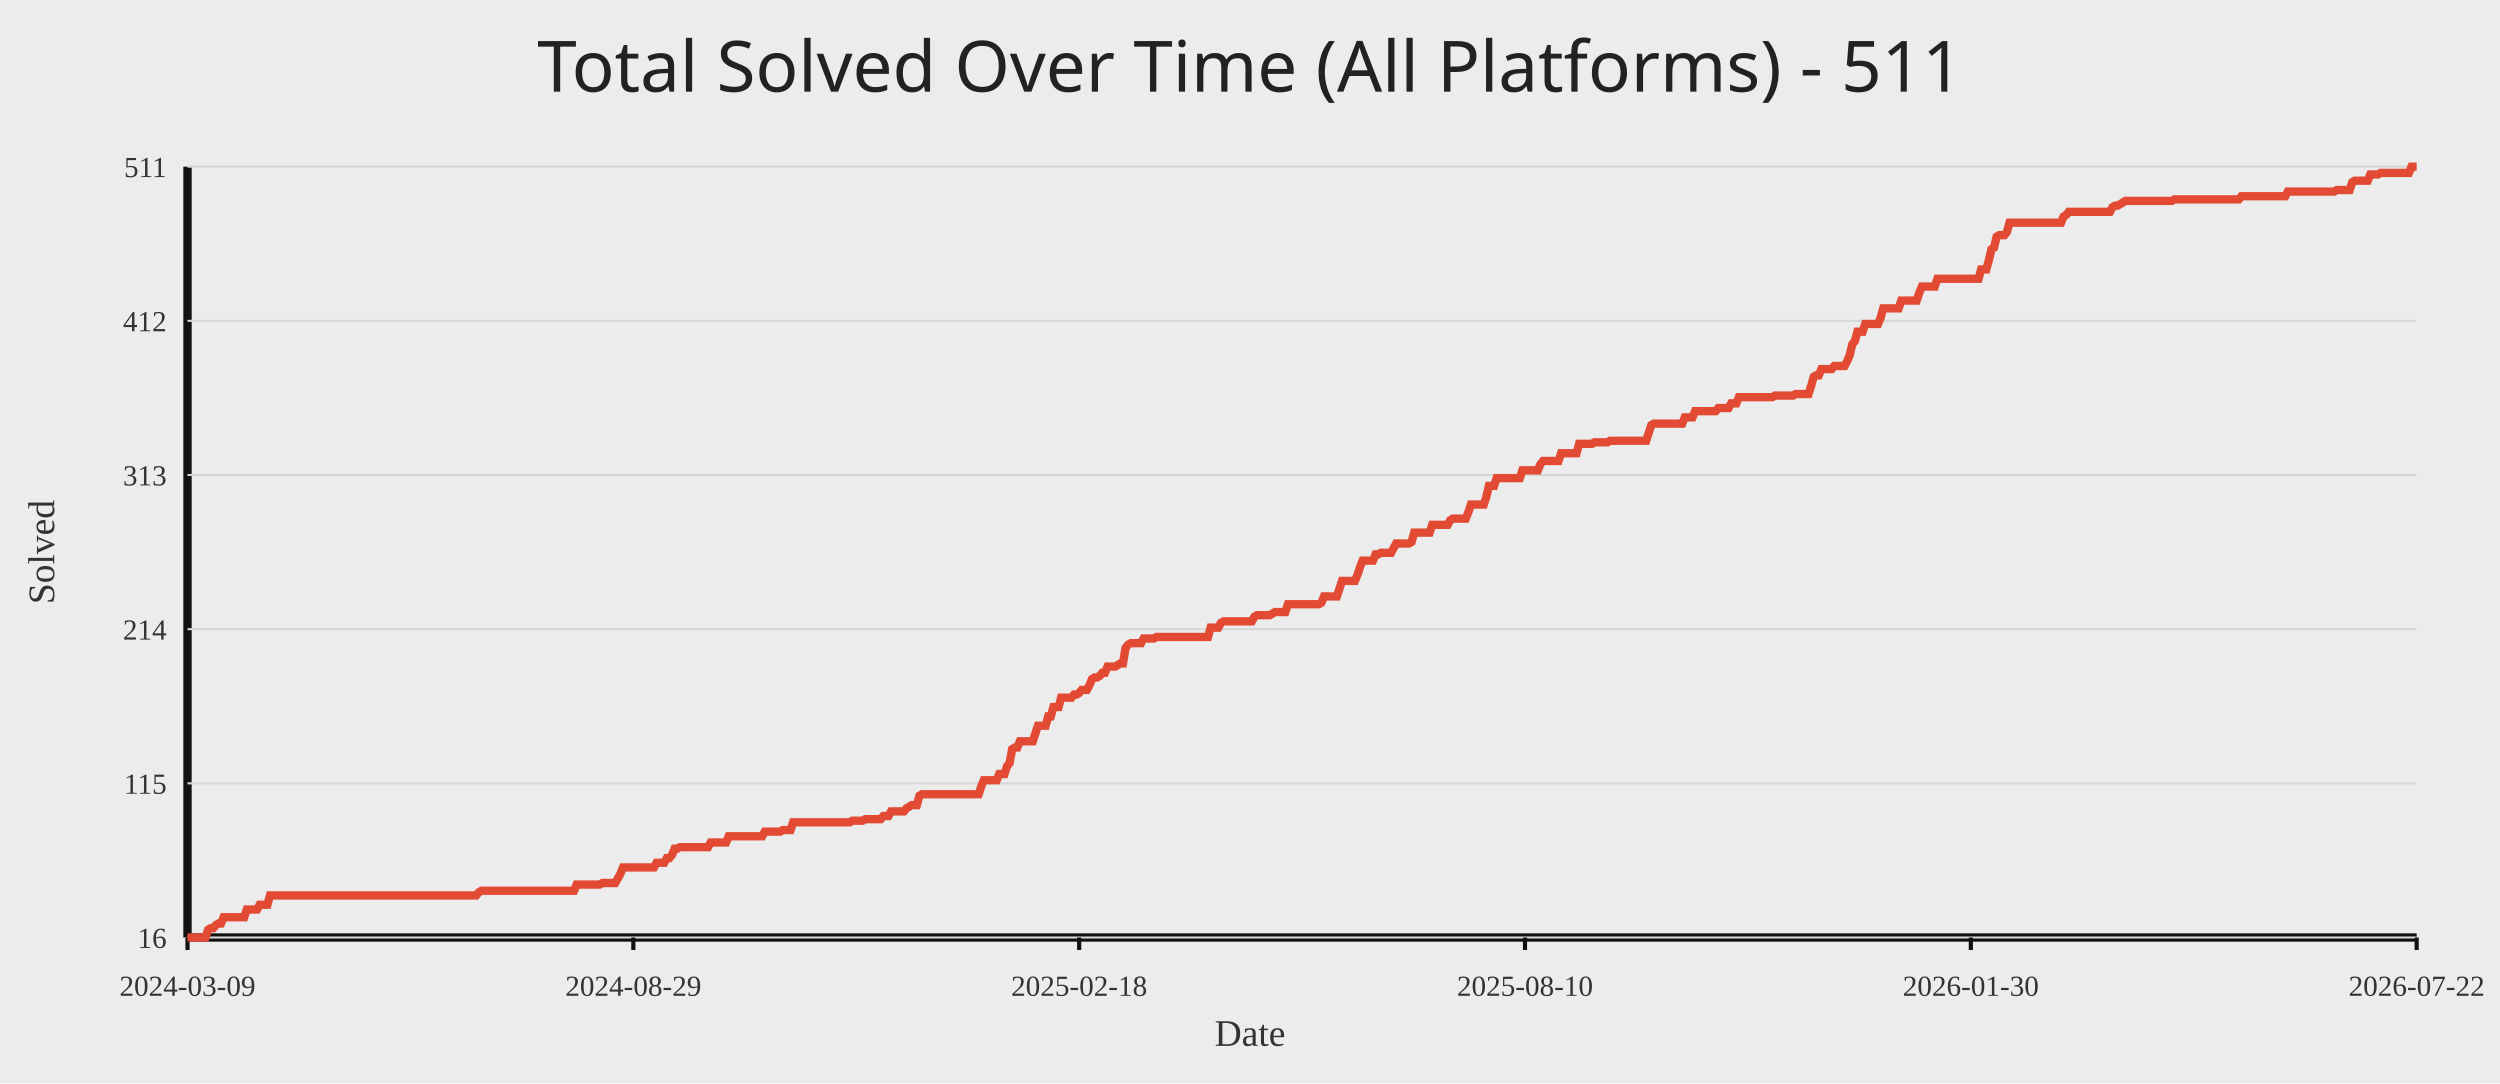
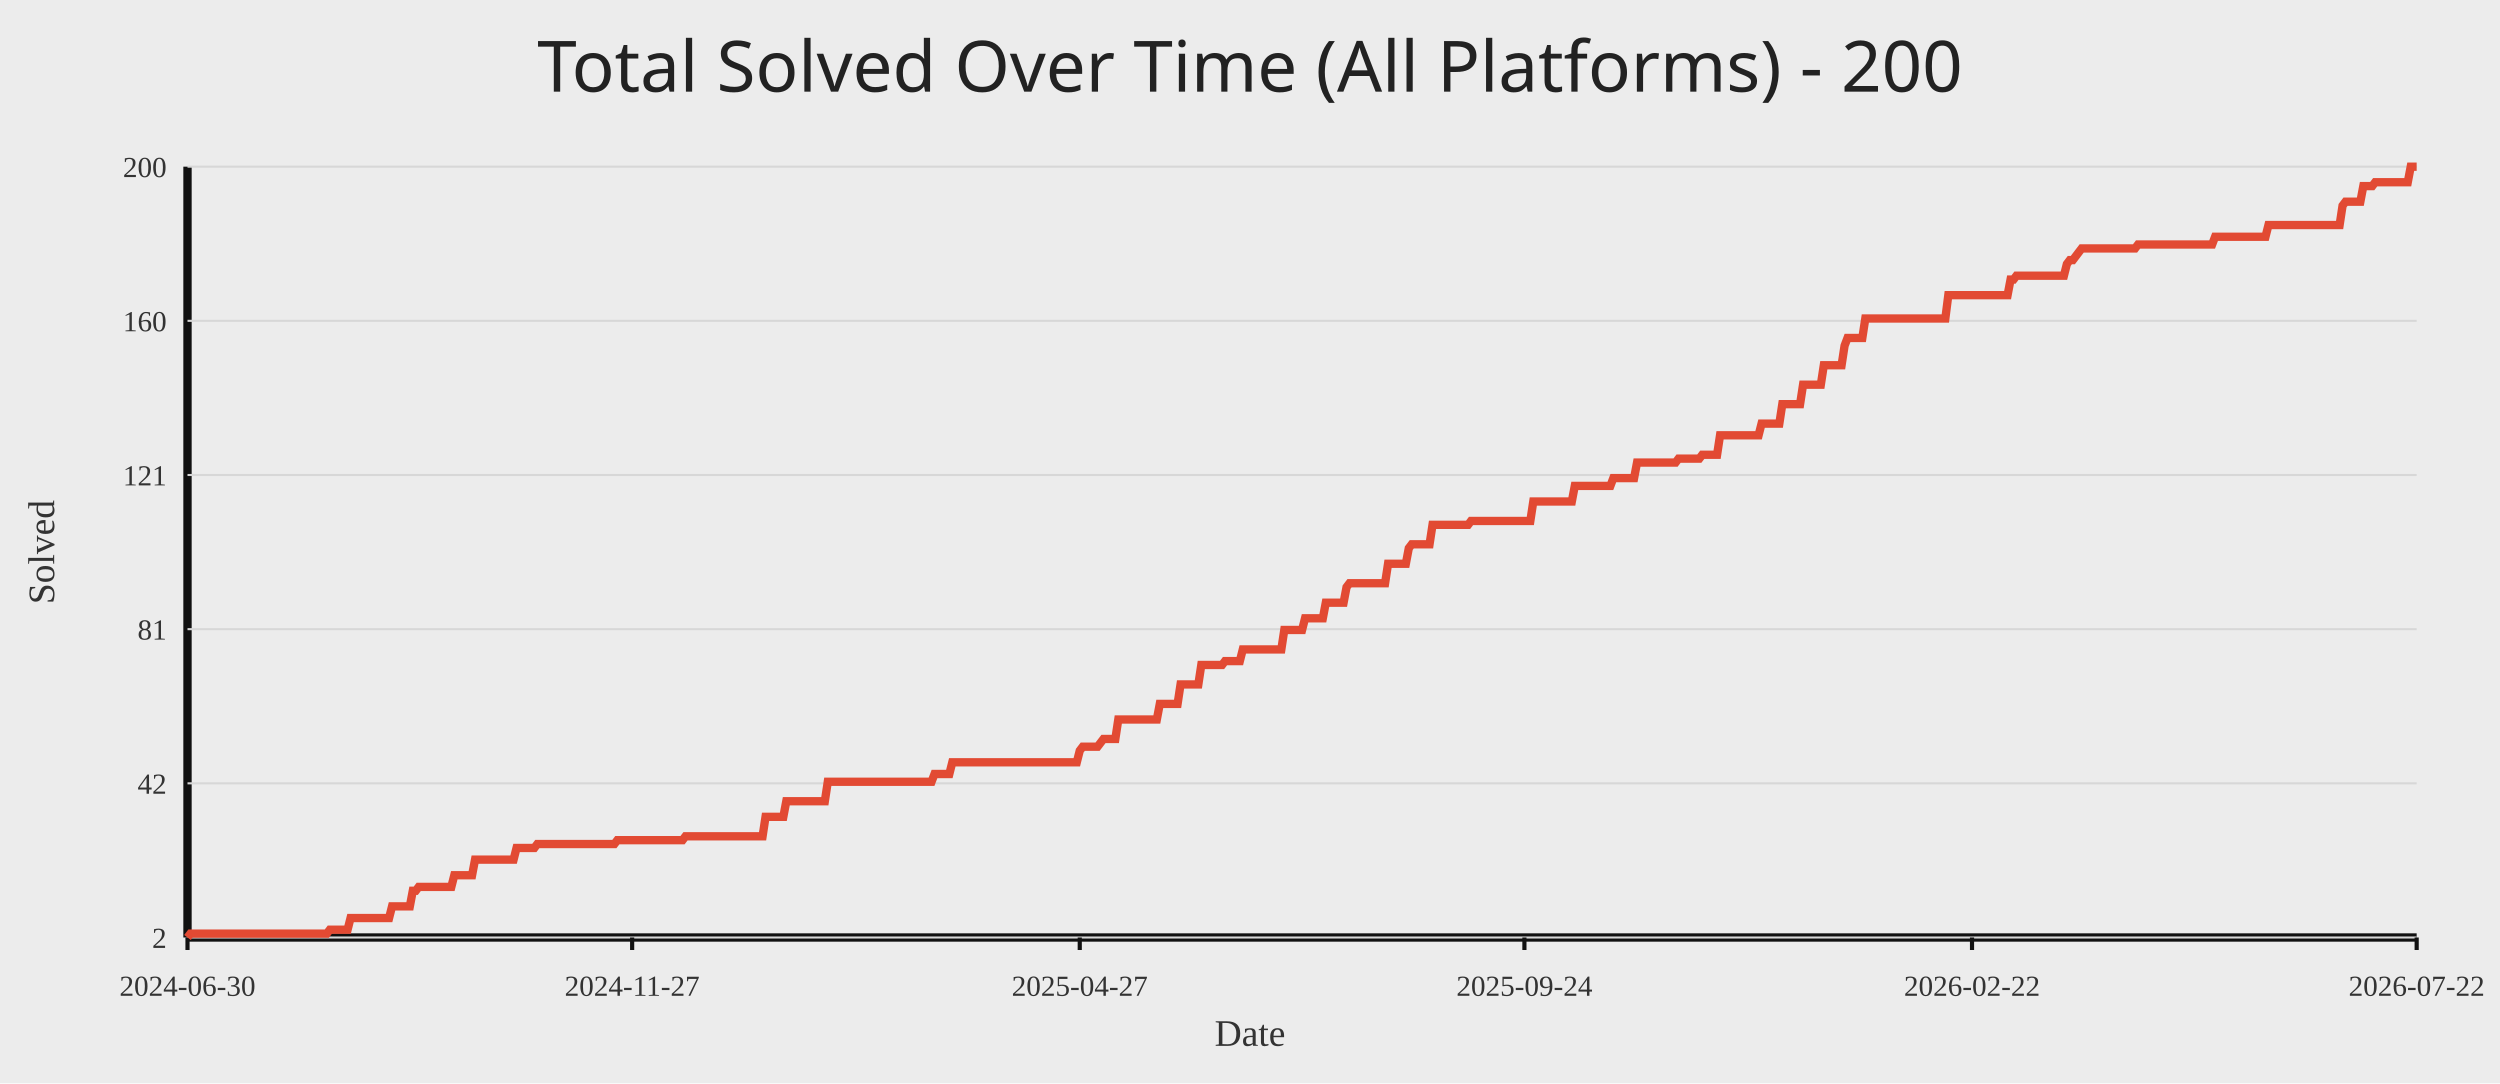
<svg xmlns="http://www.w3.org/2000/svg" width="1200" height="520">
  <rect width="100%" height="100%" fill="#ececec" />
-   <text x="50%" y="44" text-anchor="middle" fill="#222" font-size="34" font-family="Comic Sans MS, Segoe UI">Total Solved Over Time (All Platforms) - 511</text>
+   <text x="50%" y="44" text-anchor="middle" fill="#222" font-size="34" font-family="Comic Sans MS, Segoe UI">Total Solved Over Time (All Platforms) - 200</text>
  <line x1="90" y1="450" x2="1160" y2="450" stroke="#111" stroke-width="4" />
  <line x1="90" y1="80" x2="90" y2="450" stroke="#111" stroke-width="4" />
  <line x1="90" y1="450.00" x2="1160" y2="450.00" stroke="#d7d7d7" stroke-width="1" />
-   <text x="80" y="455.00" text-anchor="end" fill="#333" font-size="14">16</text>
+   <text x="80" y="455.00" text-anchor="end" fill="#333" font-size="14">2</text>
  <line x1="90" y1="376.00" x2="1160" y2="376.00" stroke="#d7d7d7" stroke-width="1" />
-   <text x="80" y="381.00" text-anchor="end" fill="#333" font-size="14">115</text>
+   <text x="80" y="381.00" text-anchor="end" fill="#333" font-size="14">42</text>
  <line x1="90" y1="302.00" x2="1160" y2="302.00" stroke="#d7d7d7" stroke-width="1" />
-   <text x="80" y="307.00" text-anchor="end" fill="#333" font-size="14">214</text>
+   <text x="80" y="307.00" text-anchor="end" fill="#333" font-size="14">81</text>
  <line x1="90" y1="228.00" x2="1160" y2="228.00" stroke="#d7d7d7" stroke-width="1" />
-   <text x="80" y="233.00" text-anchor="end" fill="#333" font-size="14">313</text>
+   <text x="80" y="233.00" text-anchor="end" fill="#333" font-size="14">121</text>
  <line x1="90" y1="154.00" x2="1160" y2="154.00" stroke="#d7d7d7" stroke-width="1" />
-   <text x="80" y="159.00" text-anchor="end" fill="#333" font-size="14">412</text>
+   <text x="80" y="159.00" text-anchor="end" fill="#333" font-size="14">160</text>
  <line x1="90" y1="80.00" x2="1160" y2="80.00" stroke="#d7d7d7" stroke-width="1" />
-   <text x="80" y="85.00" text-anchor="end" fill="#333" font-size="14">511</text>
+   <text x="80" y="85.00" text-anchor="end" fill="#333" font-size="14">200</text>
  <line x1="90.00" y1="450" x2="90.00" y2="456" stroke="#111" stroke-width="2" />
-   <text x="90.00" y="478" text-anchor="middle" fill="#333" font-size="14">2024-03-09</text>
-   <line x1="304.00" y1="450" x2="304.00" y2="456" stroke="#111" stroke-width="2" />
-   <text x="304.00" y="478" text-anchor="middle" fill="#333" font-size="14">2024-08-29</text>
-   <line x1="518.00" y1="450" x2="518.00" y2="456" stroke="#111" stroke-width="2" />
-   <text x="518.00" y="478" text-anchor="middle" fill="#333" font-size="14">2025-02-18</text>
-   <line x1="732.00" y1="450" x2="732.00" y2="456" stroke="#111" stroke-width="2" />
-   <text x="732.00" y="478" text-anchor="middle" fill="#333" font-size="14">2025-08-10</text>
-   <line x1="946.00" y1="450" x2="946.00" y2="456" stroke="#111" stroke-width="2" />
-   <text x="946.00" y="478" text-anchor="middle" fill="#333" font-size="14">2026-01-30</text>
+   <text x="90.00" y="478" text-anchor="middle" fill="#333" font-size="14">2024-06-30</text>
+   <line x1="303.43" y1="450" x2="303.43" y2="456" stroke="#111" stroke-width="2" />
+   <text x="303.43" y="478" text-anchor="middle" fill="#333" font-size="14">2024-11-27</text>
+   <line x1="518.28" y1="450" x2="518.28" y2="456" stroke="#111" stroke-width="2" />
+   <text x="518.28" y="478" text-anchor="middle" fill="#333" font-size="14">2025-04-27</text>
+   <line x1="731.72" y1="450" x2="731.72" y2="456" stroke="#111" stroke-width="2" />
+   <text x="731.72" y="478" text-anchor="middle" fill="#333" font-size="14">2025-09-24</text>
+   <line x1="946.57" y1="450" x2="946.57" y2="456" stroke="#111" stroke-width="2" />
+   <text x="946.57" y="478" text-anchor="middle" fill="#333" font-size="14">2026-02-22</text>
  <line x1="1160.00" y1="450" x2="1160.00" y2="456" stroke="#111" stroke-width="2" />
  <text x="1160.00" y="478" text-anchor="middle" fill="#333" font-size="14">2026-07-22</text>
-   <polyline fill="none" stroke="#e24a33" stroke-width="4" points="90.00,450.00 91.24,450.00 92.47,450.00 93.71,450.00 94.95,450.00 96.18,450.00 97.42,450.00 98.66,450.00 99.90,446.26 101.13,445.52 102.37,445.52 103.61,444.02 104.84,443.27 106.08,443.27 107.32,440.28 108.55,440.28 109.79,440.28 111.03,440.28 112.27,440.28 113.50,440.28 114.74,440.28 115.98,440.28 117.21,440.28 118.45,436.55 119.69,436.55 120.92,436.55 122.16,436.55 123.40,436.55 124.64,434.30 125.87,434.30 127.11,434.30 128.35,434.30 129.58,429.82 130.82,429.82 132.06,429.82 133.29,429.82 134.53,429.82 135.77,429.82 137.01,429.82 138.24,429.82 139.48,429.82 140.72,429.82 141.95,429.82 143.19,429.82 144.43,429.82 145.66,429.82 146.90,429.82 148.14,429.82 149.38,429.82 150.61,429.82 151.85,429.82 153.09,429.82 154.32,429.82 155.56,429.82 156.80,429.82 158.03,429.82 159.27,429.82 160.51,429.82 161.75,429.82 162.98,429.82 164.22,429.82 165.46,429.82 166.69,429.82 167.93,429.82 169.17,429.82 170.40,429.82 171.64,429.82 172.88,429.82 174.12,429.82 175.35,429.82 176.59,429.82 177.83,429.82 179.06,429.82 180.30,429.82 181.54,429.82 182.77,429.82 184.01,429.82 185.25,429.82 186.49,429.82 187.72,429.82 188.96,429.82 190.20,429.82 191.43,429.82 192.67,429.82 193.91,429.82 195.14,429.82 196.38,429.82 197.62,429.82 198.86,429.82 200.09,429.82 201.33,429.82 202.57,429.82 203.80,429.82 205.04,429.82 206.28,429.82 207.51,429.82 208.75,429.82 209.99,429.82 211.23,429.82 212.46,429.82 213.70,429.82 214.94,429.82 216.17,429.82 217.41,429.82 218.65,429.82 219.88,429.82 221.12,429.82 222.36,429.82 223.60,429.82 224.83,429.82 226.07,429.82 227.31,429.82 228.54,429.82 229.78,428.32 231.02,427.58 232.25,427.58 233.49,427.58 234.73,427.58 235.97,427.58 237.20,427.58 238.44,427.58 239.68,427.58 240.91,427.58 242.15,427.58 243.39,427.58 244.62,427.58 245.86,427.58 247.10,427.58 248.34,427.58 249.57,427.58 250.81,427.58 252.05,427.58 253.28,427.58 254.52,427.58 255.76,427.58 256.99,427.58 258.23,427.58 259.47,427.58 260.71,427.58 261.94,427.58 263.18,427.58 264.42,427.58 265.65,427.58 266.89,427.58 268.13,427.58 269.36,427.58 270.60,427.58 271.84,427.58 273.08,427.58 274.31,427.58 275.55,427.58 276.79,424.59 278.02,424.59 279.26,424.59 280.50,424.59 281.73,424.59 282.97,424.59 284.21,424.59 285.45,424.59 286.68,424.59 287.92,424.59 289.16,423.84 290.39,423.84 291.63,423.84 292.87,423.84 294.10,423.84 295.34,423.84 296.58,421.60 297.82,419.35 299.05,416.36 300.29,416.36 301.53,416.36 302.76,416.36 304.00,416.36 305.24,416.36 306.47,416.36 307.71,416.36 308.95,416.36 310.18,416.36 311.42,416.36 312.66,416.36 313.90,416.36 315.13,414.12 316.37,414.12 317.61,414.12 318.84,414.12 320.08,411.88 321.32,411.88 322.55,410.38 323.79,407.39 325.03,407.39 326.27,406.65 327.50,406.65 328.74,406.65 329.98,406.65 331.21,406.65 332.45,406.65 333.69,406.65 334.92,406.65 336.16,406.65 337.40,406.65 338.64,406.65 339.87,406.65 341.11,404.40 342.35,404.40 343.58,404.40 344.82,404.40 346.06,404.40 347.29,404.40 348.53,404.40 349.77,401.41 351.01,401.41 352.24,401.41 353.48,401.41 354.72,401.41 355.95,401.41 357.19,401.41 358.43,401.41 359.66,401.41 360.90,401.41 362.14,401.41 363.38,401.41 364.61,401.41 365.85,401.41 367.09,399.17 368.32,399.17 369.56,399.17 370.80,399.17 372.03,399.17 373.27,399.17 374.51,399.17 375.75,398.42 376.98,398.42 378.22,398.42 379.46,398.42 380.69,394.69 381.93,394.69 383.17,394.69 384.40,394.69 385.64,394.69 386.88,394.69 388.12,394.69 389.35,394.69 390.59,394.69 391.83,394.69 393.06,394.69 394.30,394.69 395.54,394.69 396.77,394.69 398.01,394.69 399.25,394.69 400.49,394.69 401.72,394.69 402.96,394.69 404.20,394.69 405.43,394.69 406.67,394.69 407.91,394.69 409.14,393.94 410.38,393.94 411.62,393.94 412.86,393.94 414.09,393.94 415.33,393.19 416.57,393.19 417.80,393.19 419.04,393.19 420.28,393.19 421.51,393.19 422.75,393.19 423.99,391.70 425.23,391.70 426.46,391.70 427.70,389.45 428.94,389.45 430.17,389.45 431.41,389.45 432.65,389.45 433.88,389.45 435.12,387.96 436.36,387.21 437.60,386.46 438.83,386.46 440.07,386.46 441.31,381.98 442.54,381.23 443.78,381.23 445.02,381.23 446.25,381.23 447.49,381.23 448.73,381.23 449.97,381.23 451.20,381.23 452.44,381.23 453.68,381.23 454.91,381.23 456.15,381.23 457.39,381.23 458.62,381.23 459.86,381.23 461.10,381.23 462.34,381.23 463.57,381.23 464.81,381.23 466.05,381.23 467.28,381.23 468.52,381.23 469.76,381.23 470.99,377.49 472.23,374.51 473.47,374.51 474.71,374.51 475.94,374.51 477.18,374.51 478.42,374.51 479.65,371.52 480.89,371.52 482.13,371.52 483.36,367.78 484.60,366.28 485.84,359.56 487.08,358.81 488.31,358.81 489.55,355.82 490.79,355.82 492.02,355.82 493.26,355.82 494.50,355.82 495.73,355.82 496.97,352.08 498.21,348.34 499.45,348.34 500.68,348.34 501.92,348.34 503.16,343.86 504.39,343.86 505.63,339.37 506.87,339.37 508.10,339.37 509.34,334.89 510.58,334.89 511.82,334.89 513.05,334.89 514.29,334.89 515.53,333.39 516.76,333.39 518.00,332.65 519.24,331.15 520.47,331.15 521.71,331.15 522.95,328.91 524.18,325.92 525.42,325.17 526.66,325.17 527.90,324.42 529.13,322.93 530.37,322.93 531.61,319.94 532.84,319.94 534.08,319.94 535.32,319.94 536.55,319.19 537.79,318.44 539.03,318.44 540.27,310.97 541.50,309.47 542.74,308.73 543.98,308.73 545.21,308.73 546.45,308.73 547.69,308.73 548.92,306.48 550.16,306.48 551.40,306.48 552.64,306.48 553.87,306.48 555.11,305.74 556.35,305.74 557.58,305.74 558.82,305.74 560.06,305.74 561.29,305.74 562.53,305.74 563.77,305.74 565.01,305.74 566.24,305.74 567.48,305.74 568.72,305.74 569.95,305.74 571.19,305.74 572.43,305.74 573.66,305.74 574.90,305.74 576.14,305.74 577.38,305.74 578.61,305.74 579.85,305.74 581.09,301.25 582.32,301.25 583.56,301.25 584.80,301.25 586.03,299.01 587.27,298.26 588.51,298.26 589.75,298.26 590.98,298.26 592.22,298.26 593.46,298.26 594.69,298.26 595.93,298.26 597.17,298.26 598.40,298.26 599.64,298.26 600.88,298.26 602.12,296.02 603.35,295.27 604.59,295.27 605.83,295.27 607.06,295.27 608.30,295.27 609.54,295.27 610.77,294.53 612.01,293.78 613.25,293.78 614.49,293.78 615.72,293.78 616.96,293.78 618.20,290.04 619.43,290.04 620.67,290.04 621.91,290.04 623.14,290.04 624.38,290.04 625.62,290.04 626.86,290.04 628.09,290.04 629.33,290.04 630.57,290.04 631.80,290.04 633.04,290.04 634.28,289.29 635.51,286.30 636.75,286.30 637.99,286.30 639.23,286.30 640.46,286.30 641.70,286.30 642.94,282.57 644.17,278.83 645.41,278.83 646.65,278.83 647.88,278.83 649.12,278.83 650.36,278.83 651.60,275.84 652.83,272.10 654.07,269.11 655.31,269.11 656.54,269.11 657.78,269.11 659.02,269.11 660.25,266.12 661.49,266.12 662.73,265.37 663.97,265.37 665.20,265.37 666.44,265.37 667.68,265.37 668.91,263.13 670.15,260.89 671.39,260.89 672.62,260.89 673.86,260.89 675.10,260.89 676.34,260.89 677.57,260.14 678.81,255.66 680.05,255.66 681.28,255.66 682.52,255.66 683.76,255.66 684.99,255.66 686.23,255.66 687.47,251.92 688.71,251.92 689.94,251.92 691.18,251.92 692.42,251.92 693.65,251.92 694.89,251.92 696.13,249.68 697.36,248.93 698.60,248.93 699.84,248.93 701.08,248.93 702.31,248.93 703.55,248.93 704.79,245.94 706.02,242.20 707.26,242.20 708.50,242.20 709.73,242.20 710.97,242.20 712.21,242.20 713.45,238.46 714.68,233.23 715.92,233.23 717.16,233.23 718.39,229.49 719.63,229.49 720.87,229.49 722.10,229.49 723.34,229.49 724.58,229.49 725.82,229.49 727.05,229.49 728.29,229.49 729.53,229.49 730.76,225.76 732.00,225.76 733.24,225.76 734.47,225.76 735.71,225.76 736.95,225.76 738.18,225.76 739.42,222.77 740.66,221.27 741.90,221.27 743.13,221.27 744.37,221.27 745.61,221.27 746.84,221.27 748.08,221.27 749.32,217.54 750.55,217.54 751.79,217.54 753.03,217.54 754.27,217.54 755.50,217.54 756.74,217.54 757.98,213.05 759.21,213.05 760.45,213.05 761.69,213.05 762.92,213.05 764.16,213.05 765.40,212.30 766.64,212.30 767.87,212.30 769.11,212.30 770.35,212.30 771.58,212.30 772.82,211.56 774.06,211.56 775.29,211.56 776.53,211.56 777.77,211.56 779.01,211.56 780.24,211.56 781.48,211.56 782.72,211.56 783.95,211.56 785.19,211.56 786.43,211.56 787.66,211.56 788.90,211.56 790.14,211.56 791.38,207.82 792.61,204.08 793.85,203.33 795.09,203.33 796.32,203.33 797.56,203.33 798.80,203.33 800.03,203.33 801.27,203.33 802.51,203.33 803.75,203.33 804.98,203.33 806.22,203.33 807.46,203.33 808.69,200.34 809.93,200.34 811.17,200.34 812.40,200.34 813.64,197.35 814.88,197.35 816.12,197.35 817.35,197.35 818.59,197.35 819.83,197.35 821.06,197.35 822.30,197.35 823.54,197.35 824.77,195.86 826.01,195.86 827.25,195.86 828.49,195.86 829.72,195.86 830.96,193.62 832.20,193.62 833.43,193.62 834.67,190.63 835.91,190.63 837.14,190.63 838.38,190.63 839.62,190.63 840.86,190.63 842.09,190.63 843.33,190.63 844.57,190.63 845.80,190.63 847.04,190.63 848.28,190.63 849.51,190.63 850.75,190.63 851.99,189.88 853.23,189.88 854.46,189.88 855.70,189.88 856.94,189.88 858.17,189.88 859.41,189.88 860.65,189.88 861.88,189.13 863.12,189.13 864.36,189.13 865.60,189.13 866.83,189.13 868.07,189.13 869.31,185.39 870.54,180.91 871.78,180.16 873.02,180.16 874.25,177.17 875.49,177.17 876.73,177.17 877.97,177.17 879.20,177.17 880.44,175.68 881.68,175.68 882.91,175.68 884.15,175.68 885.39,175.68 886.62,173.43 887.86,170.44 889.10,165.21 890.34,163.72 891.57,159.23 892.81,159.23 894.05,159.23 895.28,155.49 896.52,155.49 897.76,155.49 898.99,155.49 900.23,155.49 901.47,155.49 902.71,152.51 903.94,148.02 905.18,148.02 906.42,148.02 907.65,148.02 908.89,148.02 910.13,148.02 911.36,148.02 912.60,144.28 913.84,144.28 915.08,144.28 916.31,144.28 917.55,144.28 918.79,144.28 920.02,144.28 921.26,140.55 922.50,137.56 923.73,137.56 924.97,137.56 926.21,137.56 927.45,137.56 928.68,137.56 929.92,133.82 931.16,133.82 932.39,133.82 933.63,133.82 934.87,133.82 936.10,133.82 937.34,133.82 938.58,133.82 939.82,133.82 941.05,133.82 942.29,133.82 943.53,133.82 944.76,133.82 946.00,133.82 947.24,133.82 948.47,133.82 949.71,133.82 950.95,129.33 952.18,129.33 953.42,129.33 954.66,124.85 955.90,119.62 957.13,118.87 958.37,113.64 959.61,112.89 960.84,112.89 962.08,112.89 963.32,111.39 964.55,106.91 965.79,106.91 967.03,106.91 968.27,106.91 969.50,106.91 970.74,106.91 971.98,106.91 973.21,106.91 974.45,106.91 975.69,106.91 976.92,106.91 978.16,106.91 979.40,106.91 980.64,106.91 981.87,106.91 983.11,106.91 984.35,106.91 985.58,106.91 986.82,106.91 988.06,106.91 989.29,106.91 990.53,103.92 991.77,103.17 993.01,101.68 994.24,101.68 995.48,101.68 996.72,101.68 997.95,101.68 999.19,101.68 1000.43,101.68 1001.66,101.68 1002.90,101.68 1004.14,101.68 1005.38,101.68 1006.61,101.68 1007.85,101.68 1009.09,101.68 1010.32,101.68 1011.56,101.68 1012.80,101.68 1014.03,99.43 1015.27,98.69 1016.51,98.69 1017.75,97.94 1018.98,97.19 1020.22,96.44 1021.46,96.44 1022.69,96.44 1023.93,96.44 1025.17,96.44 1026.40,96.44 1027.64,96.44 1028.88,96.44 1030.12,96.44 1031.35,96.44 1032.59,96.44 1033.83,96.44 1035.06,96.44 1036.30,96.44 1037.54,96.44 1038.77,96.44 1040.01,96.44 1041.25,96.44 1042.49,96.44 1043.72,95.70 1044.96,95.70 1046.20,95.70 1047.43,95.70 1048.67,95.70 1049.91,95.70 1051.14,95.70 1052.38,95.70 1053.62,95.70 1054.86,95.70 1056.09,95.70 1057.33,95.70 1058.57,95.70 1059.80,95.70 1061.04,95.70 1062.28,95.70 1063.51,95.70 1064.75,95.70 1065.99,95.70 1067.23,95.70 1068.46,95.70 1069.70,95.70 1070.94,95.70 1072.17,95.70 1073.41,95.70 1074.65,95.70 1075.88,94.20 1077.12,94.20 1078.36,94.20 1079.60,94.20 1080.83,94.20 1082.07,94.20 1083.31,94.20 1084.54,94.20 1085.78,94.20 1087.02,94.20 1088.25,94.20 1089.49,94.20 1090.73,94.20 1091.97,94.20 1093.20,94.20 1094.44,94.20 1095.68,94.20 1096.91,94.20 1098.15,91.96 1099.39,91.96 1100.62,91.96 1101.86,91.96 1103.10,91.96 1104.34,91.96 1105.57,91.96 1106.81,91.96 1108.05,91.96 1109.28,91.96 1110.52,91.96 1111.76,91.96 1112.99,91.96 1114.23,91.96 1115.47,91.96 1116.71,91.96 1117.94,91.96 1119.18,91.96 1120.42,91.96 1121.65,91.21 1122.89,91.21 1124.13,91.21 1125.36,91.21 1126.60,91.21 1127.84,91.21 1129.08,87.47 1130.31,86.73 1131.55,86.73 1132.79,86.73 1134.02,86.73 1135.26,86.73 1136.50,86.73 1137.73,83.74 1138.97,83.74 1140.21,83.74 1141.45,83.74 1142.68,82.99 1143.92,82.99 1145.16,82.99 1146.39,82.99 1147.63,82.99 1148.87,82.99 1150.10,82.99 1151.34,82.99 1152.58,82.99 1153.82,82.99 1155.05,82.99 1156.29,82.99 1157.53,80.00 1158.76,80.00 1160.00,80.00" />
+   <polyline fill="none" stroke="#e24a33" stroke-width="4" points="90.00,450.00 91.42,448.13 92.85,448.13 94.27,448.13 95.69,448.13 97.11,448.13 98.54,448.13 99.96,448.13 101.38,448.13 102.81,448.13 104.23,448.13 105.65,448.13 107.07,448.13 108.50,448.13 109.92,448.13 111.34,448.13 112.77,448.13 114.19,448.13 115.61,448.13 117.03,448.13 118.46,448.13 119.88,448.13 121.30,448.13 122.73,448.13 124.15,448.13 125.57,448.13 126.99,448.13 128.42,448.13 129.84,448.13 131.26,448.13 132.69,448.13 134.11,448.13 135.53,448.13 136.95,448.13 138.38,448.13 139.80,448.13 141.22,448.13 142.65,448.13 144.07,448.13 145.49,448.13 146.91,448.13 148.34,448.13 149.76,448.13 151.18,448.13 152.61,448.13 154.03,448.13 155.45,448.13 156.88,448.13 158.30,446.26 159.72,446.26 161.14,446.26 162.57,446.26 163.99,446.26 165.41,446.26 166.84,446.26 168.26,440.66 169.68,440.66 171.10,440.66 172.53,440.66 173.95,440.66 175.37,440.66 176.80,440.66 178.22,440.66 179.64,440.66 181.06,440.66 182.49,440.66 183.91,440.66 185.33,440.66 186.76,440.66 188.18,435.05 189.60,435.05 191.02,435.05 192.45,435.05 193.87,435.05 195.29,435.05 196.72,435.05 198.14,427.58 199.56,427.58 200.98,425.71 202.41,425.71 203.83,425.71 205.25,425.71 206.68,425.71 208.10,425.71 209.52,425.71 210.94,425.71 212.37,425.71 213.79,425.71 215.21,425.71 216.64,425.71 218.06,420.10 219.48,420.10 220.90,420.10 222.33,420.10 223.75,420.10 225.17,420.10 226.60,420.10 228.02,412.63 229.44,412.63 230.86,412.63 232.29,412.63 233.71,412.63 235.13,412.63 236.56,412.63 237.98,412.63 239.40,412.63 240.82,412.63 242.25,412.63 243.67,412.63 245.09,412.63 246.52,412.63 247.94,407.02 249.36,407.02 250.78,407.02 252.21,407.02 253.63,407.02 255.05,407.02 256.48,407.02 257.90,405.15 259.32,405.15 260.74,405.15 262.17,405.15 263.59,405.15 265.01,405.15 266.44,405.15 267.86,405.15 269.28,405.15 270.70,405.15 272.13,405.15 273.55,405.15 274.97,405.15 276.40,405.15 277.82,405.15 279.24,405.15 280.66,405.15 282.09,405.15 283.51,405.15 284.93,405.15 286.36,405.15 287.78,405.15 289.20,405.15 290.62,405.15 292.05,405.15 293.47,405.15 294.89,405.15 296.32,403.28 297.74,403.28 299.16,403.28 300.59,403.28 302.01,403.28 303.43,403.28 304.85,403.28 306.28,403.28 307.70,403.28 309.12,403.28 310.55,403.28 311.97,403.28 313.39,403.28 314.81,403.28 316.24,403.28 317.66,403.28 319.08,403.28 320.51,403.28 321.93,403.28 323.35,403.28 324.77,403.28 326.20,403.28 327.62,403.28 329.04,401.41 330.47,401.41 331.89,401.41 333.31,401.41 334.73,401.41 336.16,401.41 337.58,401.41 339.00,401.41 340.43,401.41 341.85,401.41 343.27,401.41 344.69,401.41 346.12,401.41 347.54,401.41 348.96,401.41 350.39,401.41 351.81,401.41 353.23,401.41 354.65,401.41 356.08,401.41 357.50,401.41 358.92,401.41 360.35,401.41 361.77,401.41 363.19,401.41 364.61,401.41 366.04,401.41 367.46,392.07 368.88,392.07 370.31,392.07 371.73,392.07 373.15,392.07 374.57,392.07 376.00,392.07 377.42,384.60 378.84,384.60 380.27,384.60 381.69,384.60 383.11,384.60 384.53,384.60 385.96,384.60 387.38,384.60 388.80,384.60 390.23,384.60 391.65,384.60 393.07,384.60 394.49,384.60 395.92,384.60 397.34,375.25 398.76,375.25 400.19,375.25 401.61,375.25 403.03,375.25 404.45,375.25 405.88,375.25 407.30,375.25 408.72,375.25 410.15,375.25 411.57,375.25 412.99,375.25 414.41,375.25 415.84,375.25 417.26,375.25 418.68,375.25 420.11,375.25 421.53,375.25 422.95,375.25 424.38,375.25 425.80,375.25 427.22,375.25 428.64,375.25 430.07,375.25 431.49,375.25 432.91,375.25 434.34,375.25 435.76,375.25 437.18,375.25 438.60,375.25 440.03,375.25 441.45,375.25 442.87,375.25 444.30,375.25 445.72,375.25 447.14,375.25 448.56,371.52 449.99,371.52 451.41,371.52 452.83,371.52 454.26,371.52 455.68,371.52 457.10,365.91 458.52,365.91 459.95,365.91 461.37,365.91 462.79,365.91 464.22,365.91 465.64,365.91 467.06,365.91 468.48,365.91 469.91,365.91 471.33,365.91 472.75,365.91 474.18,365.91 475.60,365.91 477.02,365.91 478.44,365.91 479.87,365.91 481.29,365.91 482.71,365.91 484.14,365.91 485.56,365.91 486.98,365.91 488.40,365.91 489.83,365.91 491.25,365.91 492.67,365.91 494.10,365.91 495.52,365.91 496.94,365.91 498.36,365.91 499.79,365.91 501.21,365.91 502.63,365.91 504.06,365.91 505.48,365.91 506.90,365.91 508.32,365.91 509.75,365.91 511.17,365.91 512.59,365.91 514.02,365.91 515.44,365.91 516.86,365.91 518.28,360.30 519.71,358.43 521.13,358.43 522.55,358.43 523.98,358.43 525.40,358.43 526.82,358.43 528.24,356.57 529.67,354.70 531.09,354.70 532.51,354.70 533.94,354.70 535.36,354.70 536.78,345.35 538.20,345.35 539.63,345.35 541.05,345.35 542.47,345.35 543.90,345.35 545.32,345.35 546.74,345.35 548.16,345.35 549.59,345.35 551.01,345.35 552.43,345.35 553.86,345.35 555.28,345.35 556.70,337.88 558.12,337.88 559.55,337.88 560.97,337.88 562.39,337.88 563.82,337.88 565.24,337.88 566.66,328.54 568.09,328.54 569.51,328.54 570.93,328.54 572.35,328.54 573.78,328.54 575.20,328.54 576.62,319.19 578.05,319.19 579.47,319.19 580.89,319.19 582.31,319.19 583.74,319.19 585.16,319.19 586.58,319.19 588.01,317.32 589.43,317.32 590.85,317.32 592.27,317.32 593.70,317.32 595.12,317.32 596.54,311.72 597.97,311.72 599.39,311.72 600.81,311.72 602.23,311.72 603.66,311.72 605.08,311.72 606.50,311.72 607.93,311.72 609.35,311.72 610.77,311.72 612.19,311.72 613.62,311.72 615.04,311.72 616.46,302.37 617.89,302.37 619.31,302.37 620.73,302.37 622.15,302.37 623.58,302.37 625.00,302.37 626.42,296.77 627.85,296.77 629.27,296.77 630.69,296.77 632.11,296.77 633.54,296.77 634.96,296.77 636.38,289.29 637.81,289.29 639.23,289.29 640.65,289.29 642.07,289.29 643.50,289.29 644.92,289.29 646.34,281.82 647.77,279.95 649.19,279.95 650.61,279.95 652.03,279.95 653.46,279.95 654.88,279.95 656.30,279.95 657.73,279.95 659.15,279.95 660.57,279.95 661.99,279.95 663.42,279.95 664.84,279.95 666.26,270.61 667.69,270.61 669.11,270.61 670.53,270.61 671.95,270.61 673.38,270.61 674.80,270.61 676.22,263.13 677.65,261.26 679.07,261.26 680.49,261.26 681.91,261.26 683.34,261.26 684.76,261.26 686.18,261.26 687.61,251.92 689.03,251.92 690.45,251.92 691.88,251.92 693.30,251.92 694.72,251.92 696.14,251.92 697.57,251.92 698.99,251.92 700.41,251.92 701.84,251.92 703.26,251.92 704.68,251.92 706.10,250.05 707.53,250.05 708.95,250.05 710.37,250.05 711.80,250.05 713.22,250.05 714.64,250.05 716.06,250.05 717.49,250.05 718.91,250.05 720.33,250.05 721.76,250.05 723.18,250.05 724.60,250.05 726.02,250.05 727.45,250.05 728.87,250.05 730.29,250.05 731.72,250.05 733.14,250.05 734.56,250.05 735.98,240.71 737.41,240.71 738.83,240.71 740.25,240.71 741.68,240.71 743.10,240.71 744.52,240.71 745.94,240.71 747.37,240.71 748.79,240.71 750.21,240.71 751.64,240.71 753.06,240.71 754.48,240.71 755.90,233.23 757.33,233.23 758.75,233.23 760.17,233.23 761.60,233.23 763.02,233.23 764.44,233.23 765.86,233.23 767.29,233.23 768.71,233.23 770.13,233.23 771.56,233.23 772.98,233.23 774.40,229.49 775.82,229.49 777.25,229.49 778.67,229.49 780.09,229.49 781.52,229.49 782.94,229.49 784.36,229.49 785.78,222.02 787.21,222.02 788.63,222.02 790.05,222.02 791.48,222.02 792.90,222.02 794.32,222.02 795.74,222.02 797.17,222.02 798.59,222.02 800.01,222.02 801.44,222.02 802.86,222.02 804.28,222.02 805.70,220.15 807.13,220.15 808.55,220.15 809.97,220.15 811.40,220.15 812.82,220.15 814.24,220.15 815.66,220.15 817.09,218.28 818.51,218.28 819.93,218.28 821.36,218.28 822.78,218.28 824.20,218.28 825.62,208.94 827.05,208.94 828.47,208.94 829.89,208.94 831.32,208.94 832.74,208.94 834.16,208.94 835.59,208.94 837.01,208.94 838.43,208.94 839.85,208.94 841.28,208.94 842.70,208.94 844.12,208.94 845.55,203.33 846.97,203.33 848.39,203.33 849.81,203.33 851.24,203.33 852.66,203.33 854.08,203.33 855.51,193.99 856.93,193.99 858.35,193.99 859.77,193.99 861.20,193.99 862.62,193.99 864.04,193.99 865.47,184.65 866.89,184.65 868.31,184.65 869.73,184.65 871.16,184.65 872.58,184.65 874.00,184.65 875.43,175.30 876.85,175.30 878.27,175.30 879.69,175.30 881.12,175.30 882.54,175.30 883.96,175.30 885.39,165.96 886.81,162.22 888.23,162.22 889.65,162.22 891.08,162.22 892.50,162.22 893.92,162.22 895.35,152.88 896.77,152.88 898.19,152.88 899.61,152.88 901.04,152.88 902.46,152.88 903.88,152.88 905.31,152.88 906.73,152.88 908.15,152.88 909.57,152.88 911.00,152.88 912.42,152.88 913.84,152.88 915.27,152.88 916.69,152.88 918.11,152.88 919.53,152.88 920.96,152.88 922.38,152.88 923.80,152.88 925.23,152.88 926.65,152.88 928.07,152.88 929.49,152.88 930.92,152.88 932.34,152.88 933.76,152.88 935.19,141.67 936.61,141.67 938.03,141.67 939.45,141.67 940.88,141.67 942.30,141.67 943.72,141.67 945.15,141.67 946.57,141.67 947.99,141.67 949.41,141.67 950.84,141.67 952.26,141.67 953.68,141.67 955.11,141.67 956.53,141.67 957.95,141.67 959.38,141.67 960.80,141.67 962.22,141.67 963.64,141.67 965.07,134.19 966.49,134.19 967.91,132.32 969.34,132.32 970.76,132.32 972.18,132.32 973.60,132.32 975.03,132.32 976.45,132.32 977.87,132.32 979.30,132.32 980.72,132.32 982.14,132.32 983.56,132.32 984.99,132.32 986.41,132.32 987.83,132.32 989.26,132.32 990.68,132.32 992.10,126.72 993.52,124.85 994.95,124.85 996.37,122.98 997.79,121.11 999.22,119.24 1000.64,119.24 1002.06,119.24 1003.48,119.24 1004.91,119.24 1006.33,119.24 1007.75,119.24 1009.18,119.24 1010.60,119.24 1012.02,119.24 1013.44,119.24 1014.87,119.24 1016.29,119.24 1017.71,119.24 1019.14,119.24 1020.56,119.24 1021.98,119.24 1023.40,119.24 1024.83,119.24 1026.25,117.37 1027.67,117.37 1029.10,117.37 1030.52,117.37 1031.94,117.37 1033.36,117.37 1034.79,117.37 1036.21,117.37 1037.63,117.37 1039.06,117.37 1040.48,117.37 1041.90,117.37 1043.32,117.37 1044.75,117.37 1046.17,117.37 1047.59,117.37 1049.02,117.37 1050.44,117.37 1051.86,117.37 1053.28,117.37 1054.71,117.37 1056.13,117.37 1057.55,117.37 1058.98,117.37 1060.40,117.37 1061.82,117.37 1063.24,113.64 1064.67,113.64 1066.09,113.64 1067.51,113.64 1068.94,113.64 1070.36,113.64 1071.78,113.64 1073.20,113.64 1074.63,113.64 1076.05,113.64 1077.47,113.64 1078.90,113.64 1080.32,113.64 1081.74,113.64 1083.16,113.64 1084.59,113.64 1086.01,113.64 1087.43,113.64 1088.86,108.03 1090.28,108.03 1091.70,108.03 1093.12,108.03 1094.55,108.03 1095.97,108.03 1097.39,108.03 1098.82,108.03 1100.24,108.03 1101.66,108.03 1103.09,108.03 1104.51,108.03 1105.93,108.03 1107.35,108.03 1108.78,108.03 1110.20,108.03 1111.62,108.03 1113.05,108.03 1114.47,108.03 1115.89,108.03 1117.31,108.03 1118.74,108.03 1120.16,108.03 1121.58,108.03 1123.01,108.03 1124.43,98.69 1125.85,96.82 1127.27,96.82 1128.70,96.82 1130.12,96.82 1131.54,96.82 1132.97,96.82 1134.39,89.34 1135.81,89.34 1137.23,89.34 1138.66,89.34 1140.08,87.47 1141.50,87.47 1142.93,87.47 1144.35,87.47 1145.77,87.47 1147.19,87.47 1148.62,87.47 1150.04,87.47 1151.46,87.47 1152.89,87.47 1154.31,87.47 1155.73,87.47 1157.15,80.00 1158.58,80.00 1160.00,80.00" />
  <text x="50%" y="502" text-anchor="middle" fill="#333" font-size="18">Date</text>
  <text x="26" y="265.00" transform="rotate(-90 26 265.00)" text-anchor="middle" fill="#333" font-size="18">Solved</text>
</svg>
